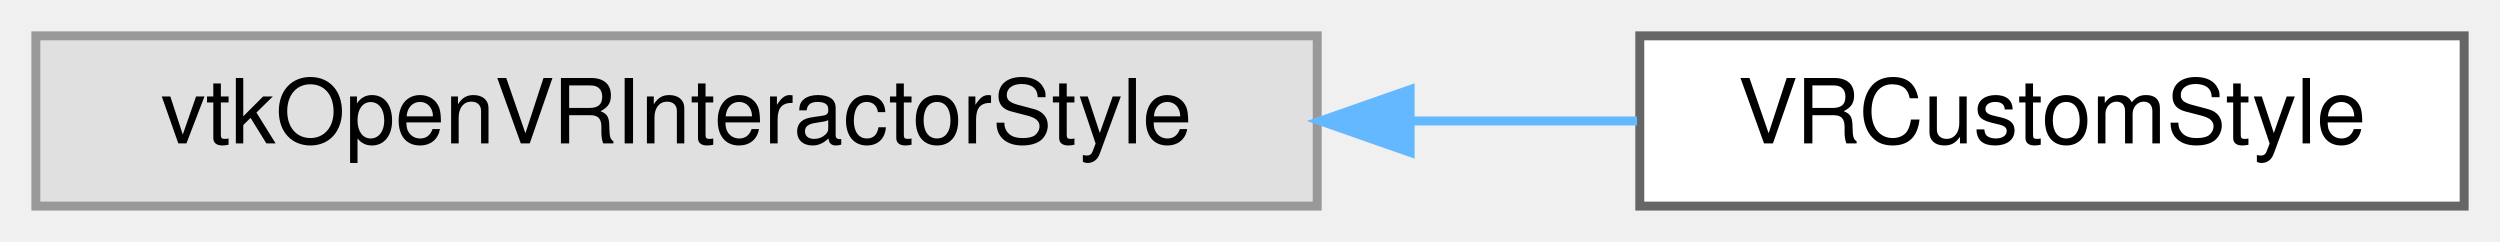
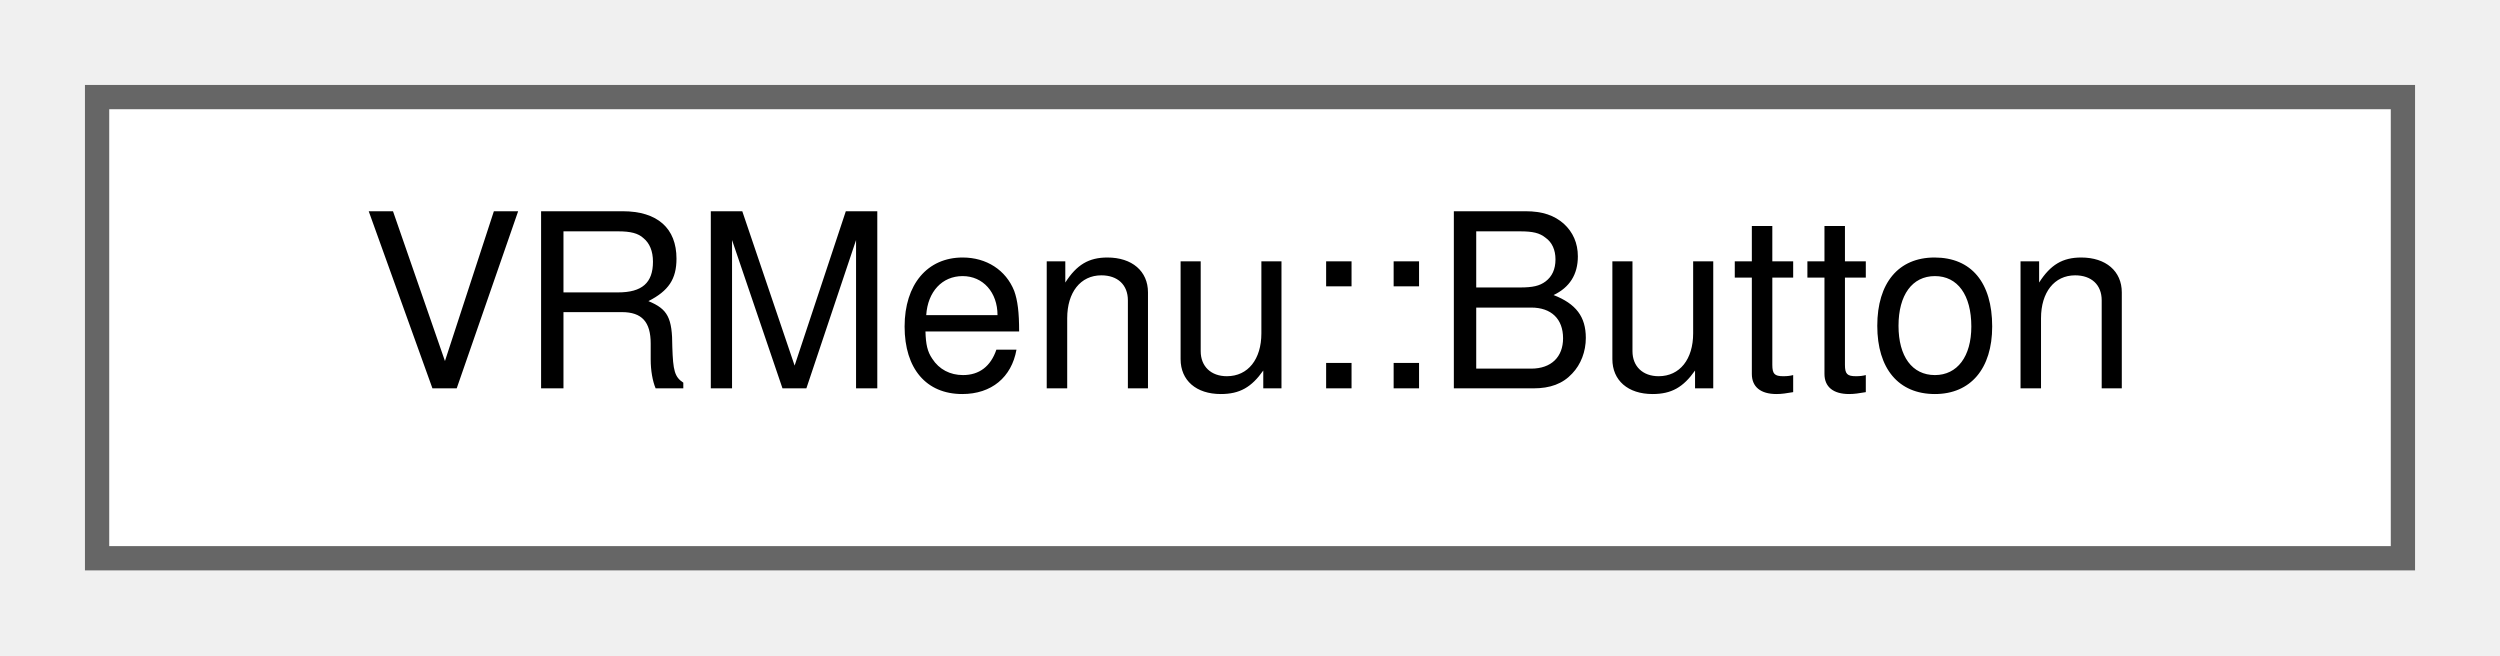
- <svg xmlns="http://www.w3.org/2000/svg" xmlns:xlink="http://www.w3.org/1999/xlink" width="279pt" height="27pt" viewBox="0.00 0.00 279.00 27.00">
+ <svg xmlns="http://www.w3.org/2000/svg" xmlns:xlink="http://www.w3.org/1999/xlink" width="103pt" height="27pt" viewBox="0.00 0.00 103.00 27.00">
  <g id="graph0" class="graph" transform="scale(1 1) rotate(0) translate(4 23)">
    <g id="Node000000" class="node">
      <g id="a_Node000000">
-         <a xlink:title=" ">
-           <polygon fill="#e0e0e0" stroke="#999999" points="143,-19 0,-19 0,0 143,0 143,-19" />
-           <text text-anchor="middle" x="71.5" y="-7" font-family="Helvetica,sans-Serif" font-size="10.00">vtkOpenVRInteractorStyle</text>
-         </a>
-       </g>
-     </g>
-     <g id="Node000001" class="node">
-       <g id="a_Node000001">
-         <a xlink:href="classVRCustomStyle.html" target="_top" xlink:title=" ">
-           <polygon fill="white" stroke="#666666" points="271,-19 179,-19 179,0 271,0 271,-19" />
-           <text text-anchor="middle" x="225" y="-7" font-family="Helvetica,sans-Serif" font-size="10.00">VRCustomStyle</text>
-         </a>
-       </g>
-     </g>
-     <g id="edge6_Node000000_Node000001" class="edge">
-       <g id="a_edge6_Node000000_Node000001">
-         <a xlink:title=" ">
-           <path fill="none" stroke="#63b8ff" d="M153.52,-9.5C162.15,-9.5 170.69,-9.5 178.69,-9.5" />
-           <polygon fill="#63b8ff" stroke="#63b8ff" points="153.37,-6 143.37,-9.5 153.37,-13 153.37,-6" />
+         <a xlink:href="structVRMenu_1_1Button.html" target="_top" xlink:title=" ">
+           <polygon fill="white" stroke="#666666" points="95,-19 0,-19 0,0 95,0 95,-19" />
+           <text text-anchor="middle" x="47.5" y="-7" font-family="Helvetica,sans-Serif" font-size="10.00">VRMenu::Button</text>
        </a>
      </g>
    </g>
  </g>
</svg>
